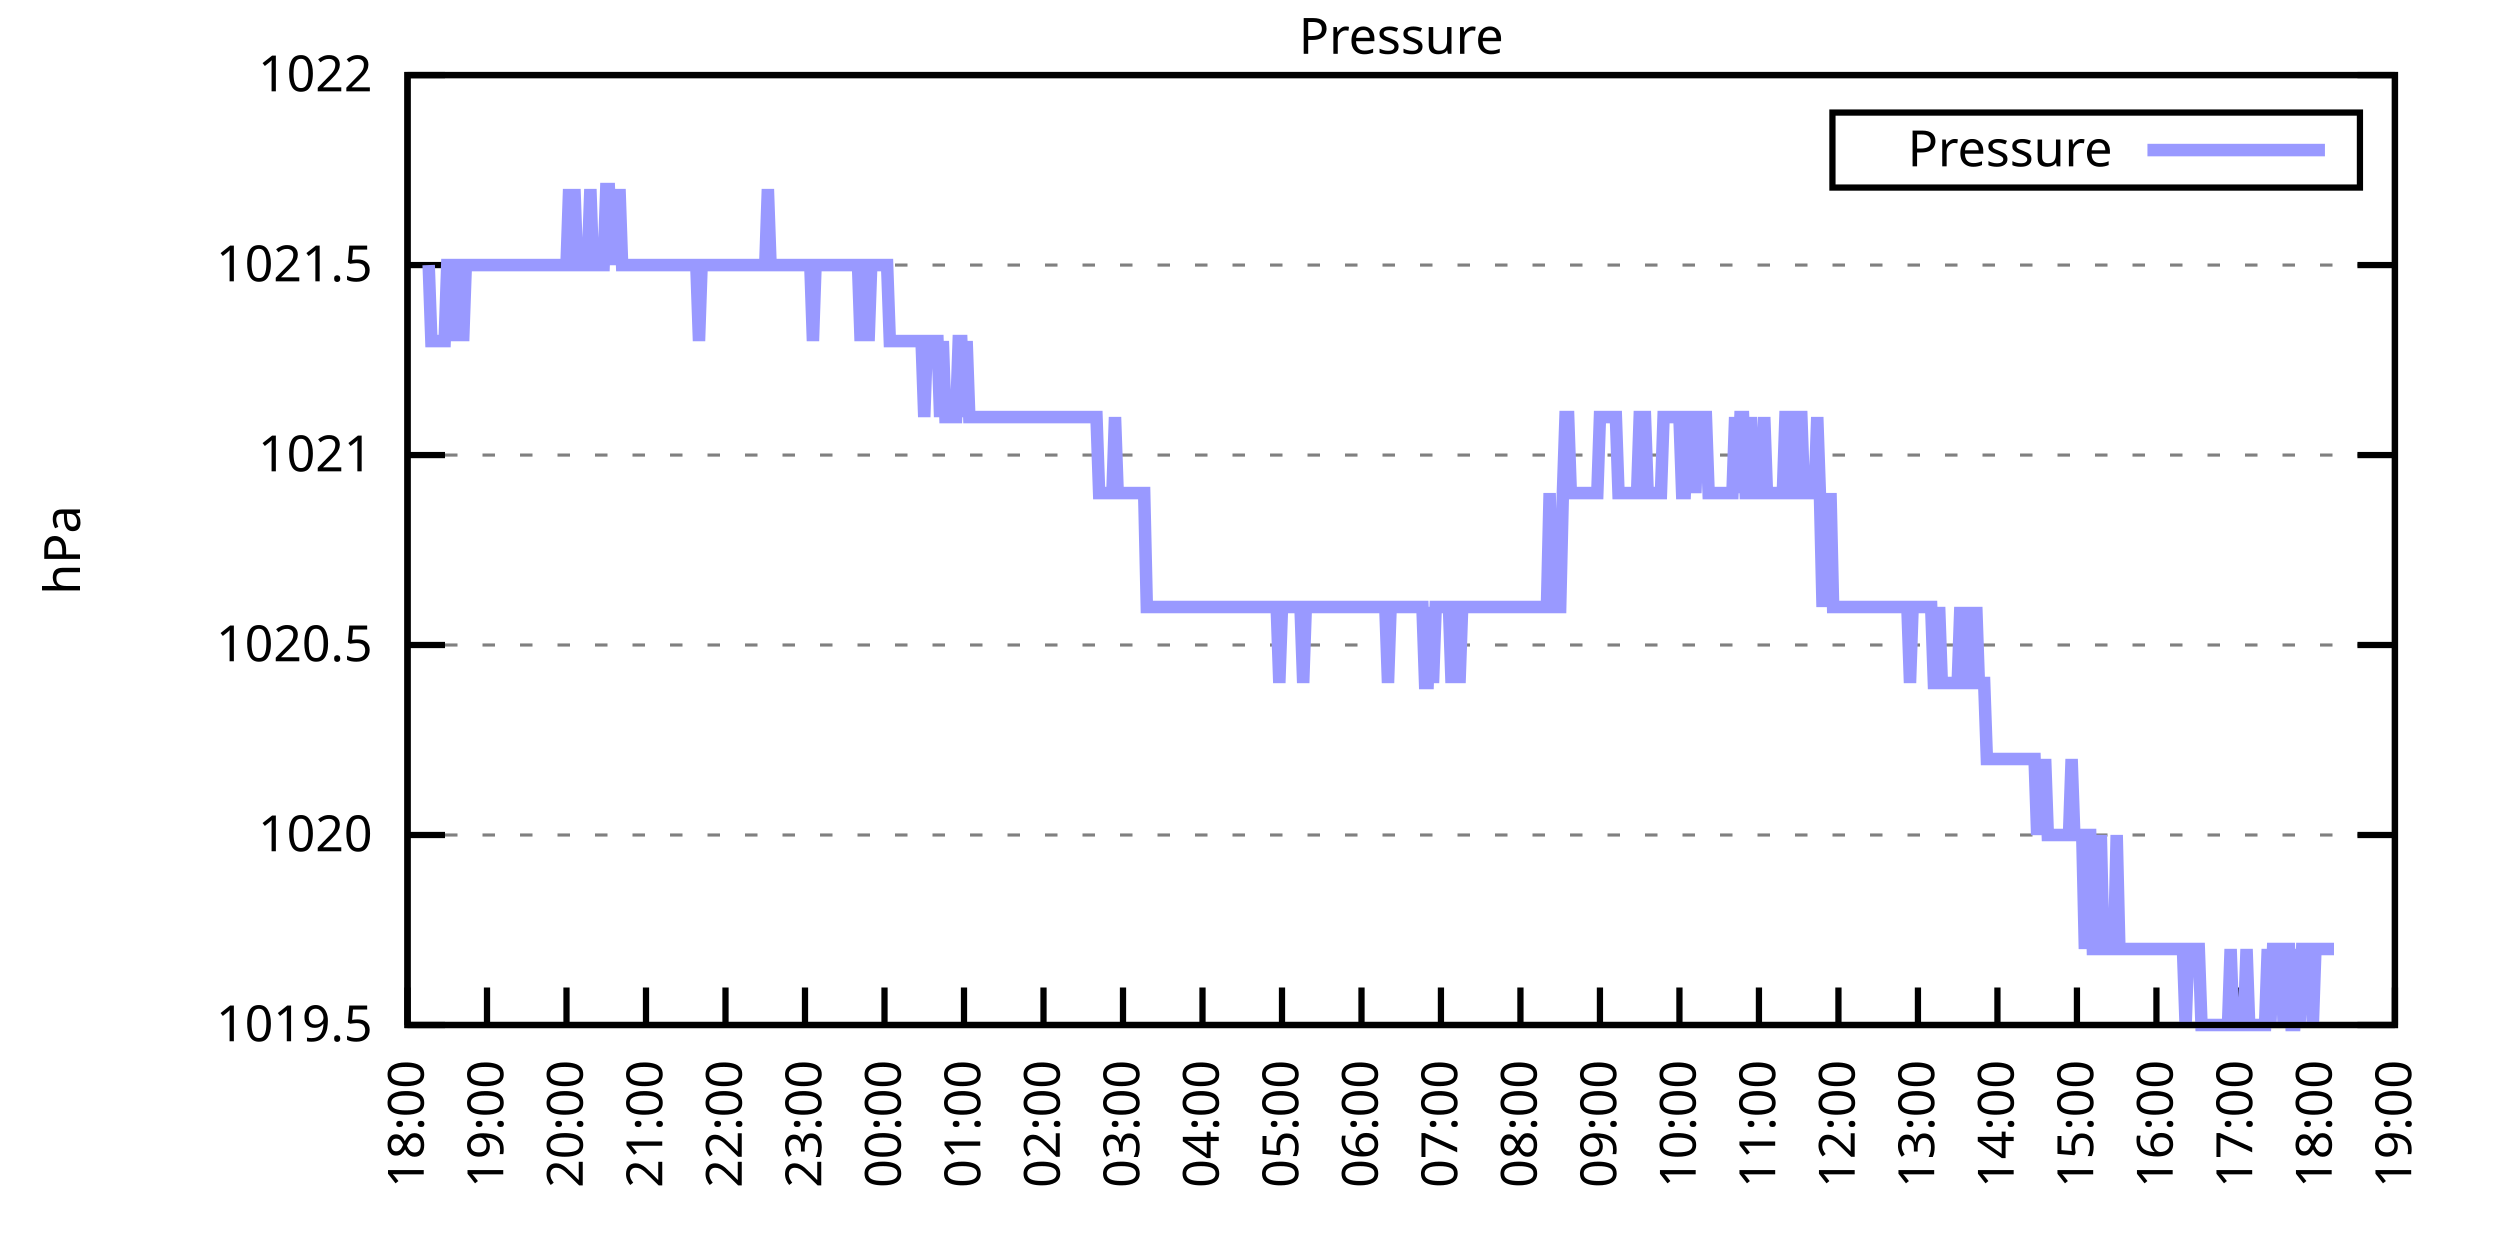
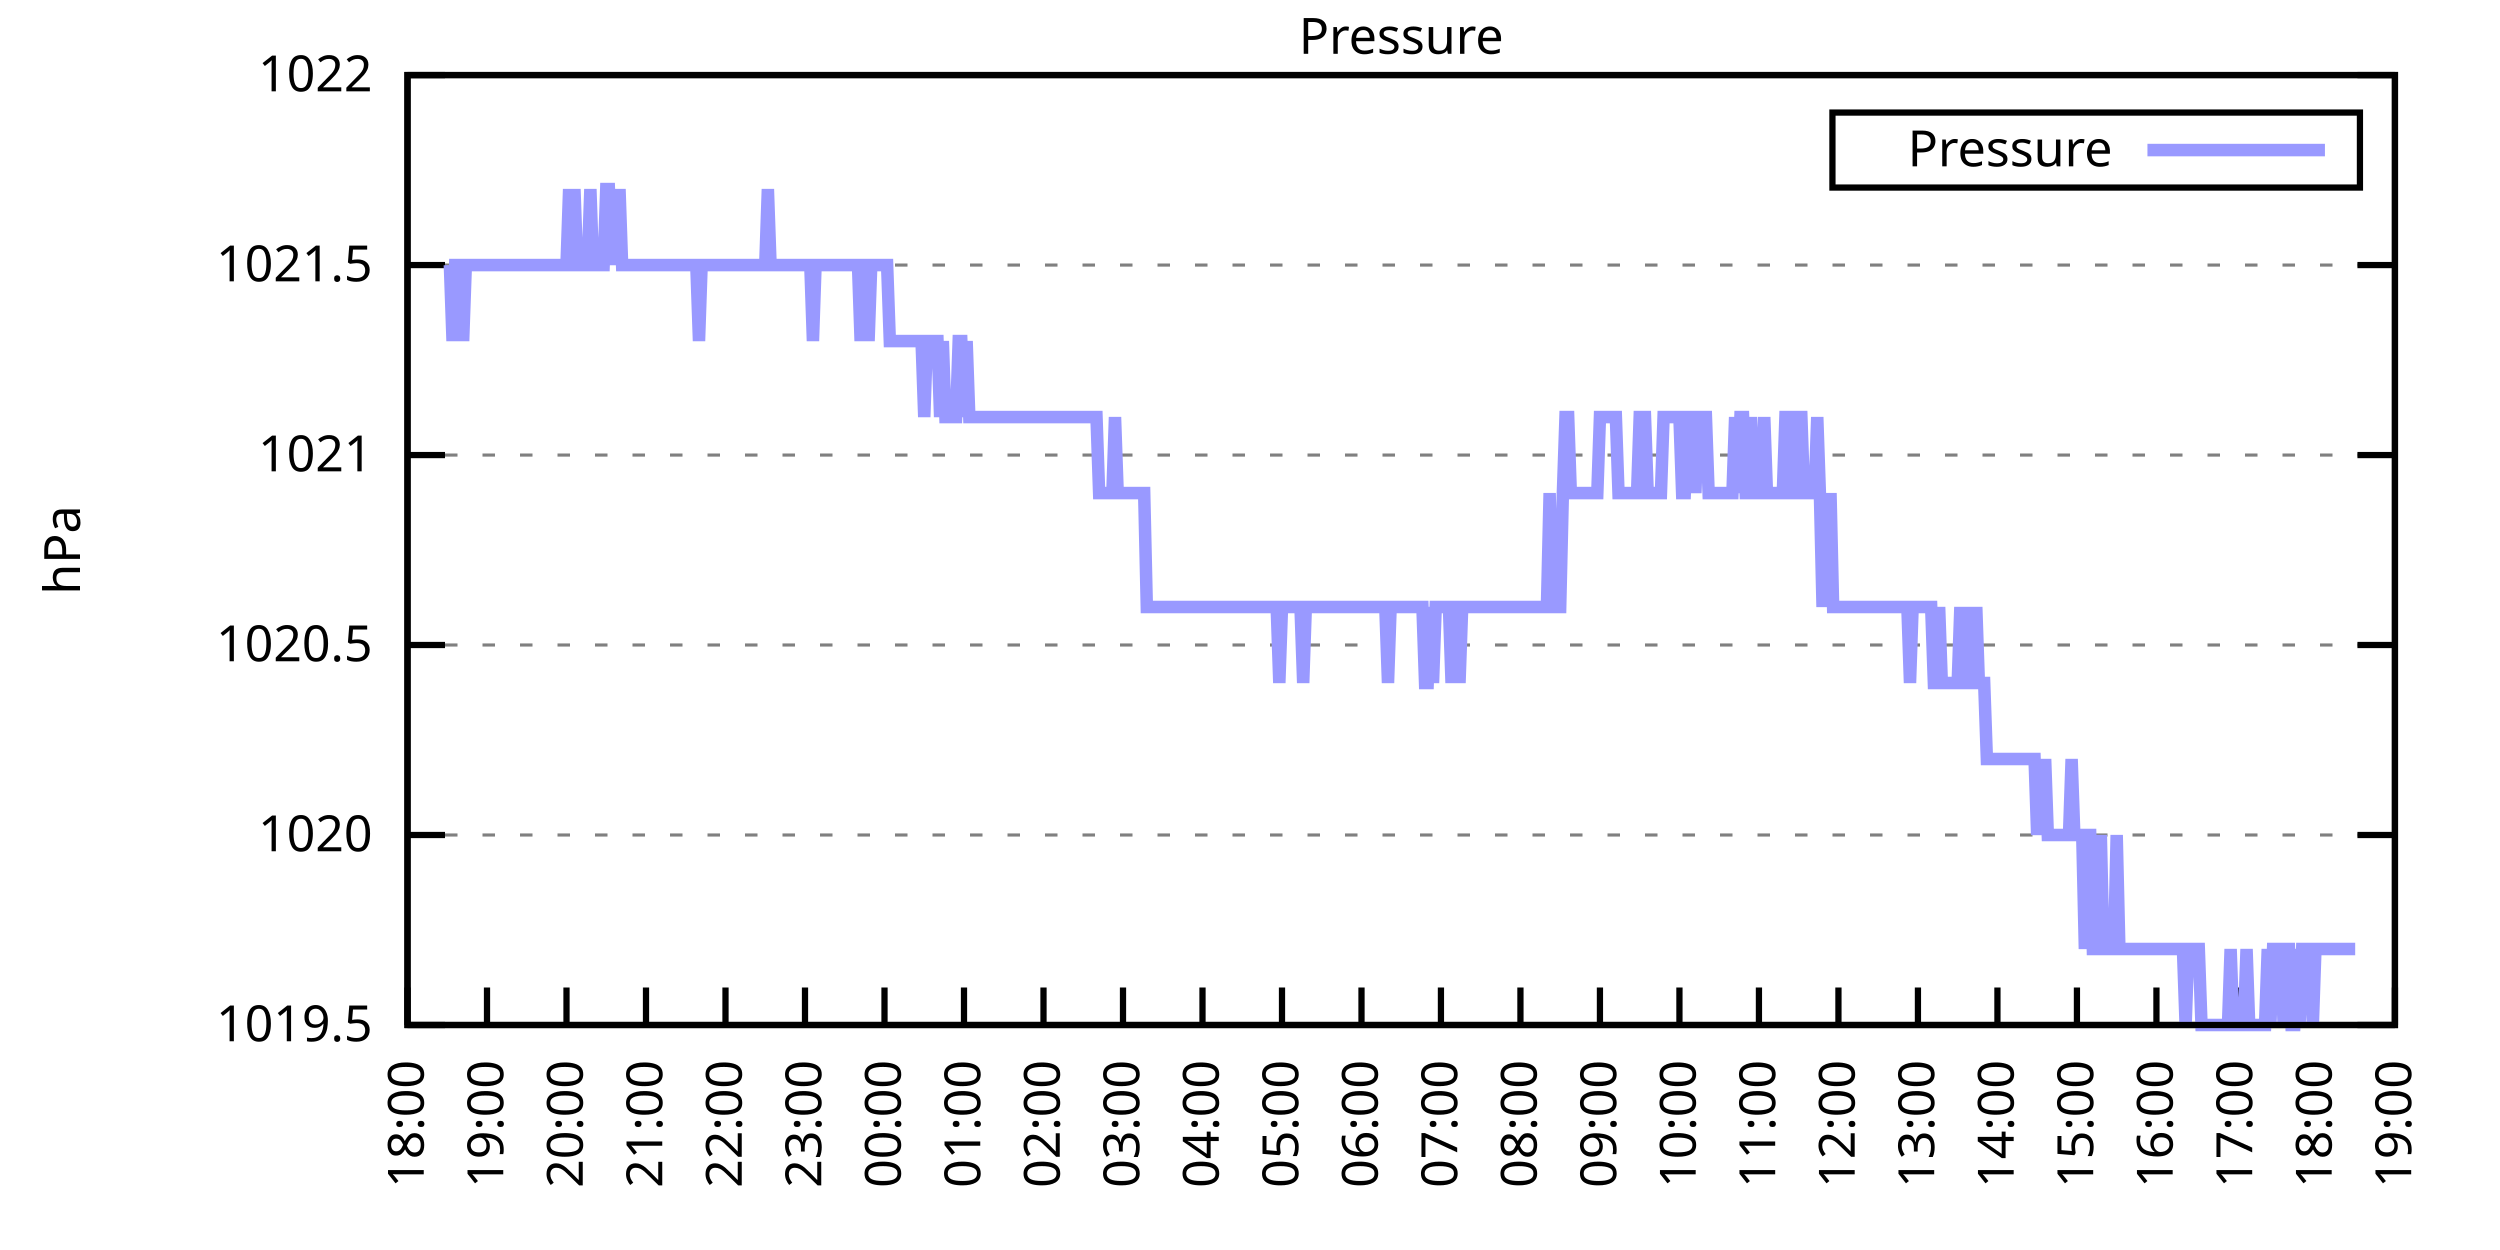
<svg xmlns="http://www.w3.org/2000/svg" xmlns:xlink="http://www.w3.org/1999/xlink" width="400" height="200" viewBox="0 0 400 200">
  <g id="gnuplot_canvas">
    <rect x="0" y="0" width="400" height="200" fill="none" />
    <defs>
      <circle id="gpDot" r="0.5" stroke-width="0.5" stroke="currentColor" />
      <path id="gpPt0" stroke-width="0.333" stroke="currentColor" d="M-1,0 h2 M0,-1 v2" />
      <path id="gpPt1" stroke-width="0.333" stroke="currentColor" d="M-1,-1 L1,1 M1,-1 L-1,1" />
      <path id="gpPt2" stroke-width="0.333" stroke="currentColor" d="M-1,0 L1,0 M0,-1 L0,1 M-1,-1 L1,1 M-1,1 L1,-1" />
      <rect id="gpPt3" stroke-width="0.333" stroke="currentColor" x="-1" y="-1" width="2" height="2" />
      <rect id="gpPt4" stroke-width="0.333" stroke="currentColor" fill="currentColor" x="-1" y="-1" width="2" height="2" />
      <circle id="gpPt5" stroke-width="0.333" stroke="currentColor" cx="0" cy="0" r="1" />
      <use xlink:href="#gpPt5" id="gpPt6" fill="currentColor" stroke="none" />
      <path id="gpPt7" stroke-width="0.333" stroke="currentColor" d="M0,-1.33 L-1.33,0.67 L1.33,0.67 z" />
      <use xlink:href="#gpPt7" id="gpPt8" fill="currentColor" stroke="none" />
      <use xlink:href="#gpPt7" id="gpPt9" stroke="currentColor" transform="rotate(180)" />
      <use xlink:href="#gpPt9" id="gpPt10" fill="currentColor" stroke="none" />
      <use xlink:href="#gpPt3" id="gpPt11" stroke="currentColor" transform="rotate(45)" />
      <use xlink:href="#gpPt11" id="gpPt12" fill="currentColor" stroke="none" />
      <path id="gpPt13" stroke-width="0.333" stroke="currentColor" d="M0,1.330 L1.265,0.411 L0.782,-1.067 L-0.782,-1.076 L-1.265,0.411 z" />
      <use xlink:href="#gpPt13" id="gpPt14" fill="currentColor" stroke="none" />
      <filter id="textbox" filterUnits="objectBoundingBox" x="0" y="0" height="1" width="1">
        <feFlood flood-color="white" flood-opacity="1" result="bgnd" />
        <feComposite in="SourceGraphic" in2="bgnd" operator="atop" />
      </filter>
      <filter id="greybox" filterUnits="objectBoundingBox" x="0" y="0" height="1" width="1">
        <feFlood flood-color="lightgrey" flood-opacity="1" result="grey" />
        <feComposite in="SourceGraphic" in2="grey" operator="atop" />
      </filter>
    </defs>
    <g fill="none" color="white" stroke="currentColor" stroke-width="1.00" stroke-linecap="butt" stroke-linejoin="miter">
</g>
    <g fill="none" color="black" stroke="currentColor" stroke-width="1.00" stroke-linecap="butt" stroke-linejoin="miter">
      <g stroke="none" shape-rendering="crispEdges">
        <polygon fill="rgb(255, 255, 255)" points="65.20,164.00 383.18,164.00 383.18,12.02 65.20,12.02 " />
      </g>
    </g>
    <g fill="none" color="black" stroke="currentColor" stroke-width="1.00" stroke-linecap="butt" stroke-linejoin="miter">
</g>
    <g fill="none" color="black" stroke="black" stroke-width="0.50" stroke-linecap="butt" stroke-linejoin="miter">
</g>
    <g fill="none" color="gray" stroke="currentColor" stroke-width="0.50" stroke-linecap="butt" stroke-linejoin="miter">
      <path stroke="gray" stroke-dasharray="2,4" class="gridline" d="M65.20,164.00 L383.19,164.00  " />
    </g>
    <g fill="none" color="gray" stroke="gray" stroke-width="1.00" stroke-linecap="butt" stroke-linejoin="miter">
</g>
    <g fill="none" color="black" stroke="currentColor" stroke-width="1.00" stroke-linecap="butt" stroke-linejoin="miter">
      <path stroke="black" d="M65.20,164.00 L71.20,164.00 M383.19,164.00 L377.19,164.00  " />
      <g transform="translate(59.60,166.60)" stroke="none" fill="black" font-family="Sans" font-size="8.00" text-anchor="end">
        <text>
          <tspan font-family="Sans"> 1019.5</tspan>
        </text>
      </g>
    </g>
    <g fill="none" color="black" stroke="currentColor" stroke-width="1.00" stroke-linecap="butt" stroke-linejoin="miter">
</g>
    <g fill="none" color="black" stroke="black" stroke-width="0.50" stroke-linecap="butt" stroke-linejoin="miter">
</g>
    <g fill="none" color="gray" stroke="currentColor" stroke-width="0.50" stroke-linecap="butt" stroke-linejoin="miter">
      <path stroke="gray" stroke-dasharray="2,4" class="gridline" d="M65.20,133.60 L383.19,133.60  " />
    </g>
    <g fill="none" color="gray" stroke="gray" stroke-width="1.00" stroke-linecap="butt" stroke-linejoin="miter">
</g>
    <g fill="none" color="black" stroke="currentColor" stroke-width="1.00" stroke-linecap="butt" stroke-linejoin="miter">
      <path stroke="black" d="M65.20,133.60 L71.20,133.60 M383.19,133.60 L377.19,133.60  " />
      <g transform="translate(59.60,136.20)" stroke="none" fill="black" font-family="Sans" font-size="8.00" text-anchor="end">
        <text>
          <tspan font-family="Sans"> 1020</tspan>
        </text>
      </g>
    </g>
    <g fill="none" color="black" stroke="currentColor" stroke-width="1.00" stroke-linecap="butt" stroke-linejoin="miter">
</g>
    <g fill="none" color="black" stroke="black" stroke-width="0.50" stroke-linecap="butt" stroke-linejoin="miter">
</g>
    <g fill="none" color="gray" stroke="currentColor" stroke-width="0.50" stroke-linecap="butt" stroke-linejoin="miter">
      <path stroke="gray" stroke-dasharray="2,4" class="gridline" d="M65.20,103.20 L383.19,103.20  " />
    </g>
    <g fill="none" color="gray" stroke="gray" stroke-width="1.00" stroke-linecap="butt" stroke-linejoin="miter">
</g>
    <g fill="none" color="black" stroke="currentColor" stroke-width="1.00" stroke-linecap="butt" stroke-linejoin="miter">
      <path stroke="black" d="M65.20,103.20 L71.20,103.20 M383.19,103.20 L377.19,103.20  " />
      <g transform="translate(59.60,105.80)" stroke="none" fill="black" font-family="Sans" font-size="8.00" text-anchor="end">
        <text>
          <tspan font-family="Sans"> 1020.5</tspan>
        </text>
      </g>
    </g>
    <g fill="none" color="black" stroke="currentColor" stroke-width="1.00" stroke-linecap="butt" stroke-linejoin="miter">
</g>
    <g fill="none" color="black" stroke="black" stroke-width="0.50" stroke-linecap="butt" stroke-linejoin="miter">
</g>
    <g fill="none" color="gray" stroke="currentColor" stroke-width="0.50" stroke-linecap="butt" stroke-linejoin="miter">
      <path stroke="gray" stroke-dasharray="2,4" class="gridline" d="M65.20,72.81 L383.19,72.81  " />
    </g>
    <g fill="none" color="gray" stroke="gray" stroke-width="1.00" stroke-linecap="butt" stroke-linejoin="miter">
</g>
    <g fill="none" color="black" stroke="currentColor" stroke-width="1.00" stroke-linecap="butt" stroke-linejoin="miter">
      <path stroke="black" d="M65.20,72.81 L71.20,72.81 M383.19,72.81 L377.19,72.81  " />
      <g transform="translate(59.60,75.41)" stroke="none" fill="black" font-family="Sans" font-size="8.00" text-anchor="end">
        <text>
          <tspan font-family="Sans"> 1021</tspan>
        </text>
      </g>
    </g>
    <g fill="none" color="black" stroke="currentColor" stroke-width="1.00" stroke-linecap="butt" stroke-linejoin="miter">
</g>
    <g fill="none" color="black" stroke="black" stroke-width="0.50" stroke-linecap="butt" stroke-linejoin="miter">
</g>
    <g fill="none" color="gray" stroke="currentColor" stroke-width="0.50" stroke-linecap="butt" stroke-linejoin="miter">
      <path stroke="gray" stroke-dasharray="2,4" class="gridline" d="M65.20,42.41 L383.19,42.41  " />
    </g>
    <g fill="none" color="gray" stroke="gray" stroke-width="1.00" stroke-linecap="butt" stroke-linejoin="miter">
</g>
    <g fill="none" color="black" stroke="currentColor" stroke-width="1.00" stroke-linecap="butt" stroke-linejoin="miter">
      <path stroke="black" d="M65.20,42.41 L71.20,42.41 M383.19,42.41 L377.19,42.41  " />
      <g transform="translate(59.60,45.01)" stroke="none" fill="black" font-family="Sans" font-size="8.00" text-anchor="end">
        <text>
          <tspan font-family="Sans"> 1021.5</tspan>
        </text>
      </g>
    </g>
    <g fill="none" color="black" stroke="currentColor" stroke-width="1.00" stroke-linecap="butt" stroke-linejoin="miter">
</g>
    <g fill="none" color="black" stroke="black" stroke-width="0.50" stroke-linecap="butt" stroke-linejoin="miter">
</g>
    <g fill="none" color="gray" stroke="currentColor" stroke-width="0.50" stroke-linecap="butt" stroke-linejoin="miter">
      <path stroke="gray" stroke-dasharray="2,4" class="gridline" d="M65.20,12.01 L383.19,12.01  " />
    </g>
    <g fill="none" color="gray" stroke="gray" stroke-width="1.00" stroke-linecap="butt" stroke-linejoin="miter">
</g>
    <g fill="none" color="black" stroke="currentColor" stroke-width="1.00" stroke-linecap="butt" stroke-linejoin="miter">
      <path stroke="black" d="M65.20,12.01 L71.20,12.01 M383.19,12.01 L377.19,12.01  " />
      <g transform="translate(59.60,14.61)" stroke="none" fill="black" font-family="Sans" font-size="8.00" text-anchor="end">
        <text>
          <tspan font-family="Sans"> 1022</tspan>
        </text>
      </g>
    </g>
    <g fill="none" color="black" stroke="currentColor" stroke-width="1.00" stroke-linecap="butt" stroke-linejoin="miter">
      <path stroke="black" d="M65.20,164.00 L65.20,158.00  " />
      <g transform="translate(67.80,169.60) rotate(270.00)" stroke="none" fill="black" font-family="Sans" font-size="8.00" text-anchor="end">
        <text>
          <tspan font-family="Sans">18:00</tspan>
        </text>
      </g>
    </g>
    <g fill="none" color="black" stroke="currentColor" stroke-width="1.00" stroke-linecap="butt" stroke-linejoin="miter">
      <path stroke="black" d="M77.92,164.00 L77.92,158.00  " />
      <g transform="translate(80.52,169.60) rotate(270.00)" stroke="none" fill="black" font-family="Sans" font-size="8.00" text-anchor="end">
        <text>
          <tspan font-family="Sans">19:00</tspan>
        </text>
      </g>
    </g>
    <g fill="none" color="black" stroke="currentColor" stroke-width="1.00" stroke-linecap="butt" stroke-linejoin="miter">
      <path stroke="black" d="M90.64,164.00 L90.64,158.00  " />
      <g transform="translate(93.24,169.60) rotate(270.00)" stroke="none" fill="black" font-family="Sans" font-size="8.00" text-anchor="end">
        <text>
          <tspan font-family="Sans">20:00</tspan>
        </text>
      </g>
    </g>
    <g fill="none" color="black" stroke="currentColor" stroke-width="1.00" stroke-linecap="butt" stroke-linejoin="miter">
      <path stroke="black" d="M103.36,164.00 L103.36,158.00  " />
      <g transform="translate(105.96,169.60) rotate(270.00)" stroke="none" fill="black" font-family="Sans" font-size="8.00" text-anchor="end">
        <text>
          <tspan font-family="Sans">21:00</tspan>
        </text>
      </g>
    </g>
    <g fill="none" color="black" stroke="currentColor" stroke-width="1.00" stroke-linecap="butt" stroke-linejoin="miter">
      <path stroke="black" d="M116.08,164.00 L116.08,158.00  " />
      <g transform="translate(118.68,169.60) rotate(270.00)" stroke="none" fill="black" font-family="Sans" font-size="8.00" text-anchor="end">
        <text>
          <tspan font-family="Sans">22:00</tspan>
        </text>
      </g>
    </g>
    <g fill="none" color="black" stroke="currentColor" stroke-width="1.00" stroke-linecap="butt" stroke-linejoin="miter">
      <path stroke="black" d="M128.80,164.00 L128.80,158.00  " />
      <g transform="translate(131.40,169.60) rotate(270.00)" stroke="none" fill="black" font-family="Sans" font-size="8.00" text-anchor="end">
        <text>
          <tspan font-family="Sans">23:00</tspan>
        </text>
      </g>
    </g>
    <g fill="none" color="black" stroke="currentColor" stroke-width="1.00" stroke-linecap="butt" stroke-linejoin="miter">
      <path stroke="black" d="M141.52,164.00 L141.52,158.00  " />
      <g transform="translate(144.12,169.60) rotate(270.00)" stroke="none" fill="black" font-family="Sans" font-size="8.00" text-anchor="end">
        <text>
          <tspan font-family="Sans">00:00</tspan>
        </text>
      </g>
    </g>
    <g fill="none" color="black" stroke="currentColor" stroke-width="1.00" stroke-linecap="butt" stroke-linejoin="miter">
      <path stroke="black" d="M154.24,164.00 L154.24,158.00  " />
      <g transform="translate(156.84,169.60) rotate(270.00)" stroke="none" fill="black" font-family="Sans" font-size="8.00" text-anchor="end">
        <text>
          <tspan font-family="Sans">01:00</tspan>
        </text>
      </g>
    </g>
    <g fill="none" color="black" stroke="currentColor" stroke-width="1.00" stroke-linecap="butt" stroke-linejoin="miter">
      <path stroke="black" d="M166.96,164.00 L166.96,158.00  " />
      <g transform="translate(169.56,169.60) rotate(270.00)" stroke="none" fill="black" font-family="Sans" font-size="8.00" text-anchor="end">
        <text>
          <tspan font-family="Sans">02:00</tspan>
        </text>
      </g>
    </g>
    <g fill="none" color="black" stroke="currentColor" stroke-width="1.00" stroke-linecap="butt" stroke-linejoin="miter">
      <path stroke="black" d="M179.68,164.00 L179.68,158.00  " />
      <g transform="translate(182.28,169.60) rotate(270.00)" stroke="none" fill="black" font-family="Sans" font-size="8.00" text-anchor="end">
        <text>
          <tspan font-family="Sans">03:00</tspan>
        </text>
      </g>
    </g>
    <g fill="none" color="black" stroke="currentColor" stroke-width="1.00" stroke-linecap="butt" stroke-linejoin="miter">
      <path stroke="black" d="M192.40,164.00 L192.40,158.00  " />
      <g transform="translate(195.00,169.60) rotate(270.00)" stroke="none" fill="black" font-family="Sans" font-size="8.00" text-anchor="end">
        <text>
          <tspan font-family="Sans">04:00</tspan>
        </text>
      </g>
    </g>
    <g fill="none" color="black" stroke="currentColor" stroke-width="1.00" stroke-linecap="butt" stroke-linejoin="miter">
      <path stroke="black" d="M205.12,164.00 L205.12,158.00  " />
      <g transform="translate(207.72,169.60) rotate(270.00)" stroke="none" fill="black" font-family="Sans" font-size="8.00" text-anchor="end">
        <text>
          <tspan font-family="Sans">05:00</tspan>
        </text>
      </g>
    </g>
    <g fill="none" color="black" stroke="currentColor" stroke-width="1.00" stroke-linecap="butt" stroke-linejoin="miter">
      <path stroke="black" d="M217.84,164.00 L217.84,158.00  " />
      <g transform="translate(220.44,169.60) rotate(270.00)" stroke="none" fill="black" font-family="Sans" font-size="8.00" text-anchor="end">
        <text>
          <tspan font-family="Sans">06:00</tspan>
        </text>
      </g>
    </g>
    <g fill="none" color="black" stroke="currentColor" stroke-width="1.00" stroke-linecap="butt" stroke-linejoin="miter">
      <path stroke="black" d="M230.55,164.00 L230.55,158.00  " />
      <g transform="translate(233.15,169.60) rotate(270.00)" stroke="none" fill="black" font-family="Sans" font-size="8.00" text-anchor="end">
        <text>
          <tspan font-family="Sans">07:00</tspan>
        </text>
      </g>
    </g>
    <g fill="none" color="black" stroke="currentColor" stroke-width="1.00" stroke-linecap="butt" stroke-linejoin="miter">
      <path stroke="black" d="M243.27,164.00 L243.27,158.00  " />
      <g transform="translate(245.87,169.60) rotate(270.00)" stroke="none" fill="black" font-family="Sans" font-size="8.00" text-anchor="end">
        <text>
          <tspan font-family="Sans">08:00</tspan>
        </text>
      </g>
    </g>
    <g fill="none" color="black" stroke="currentColor" stroke-width="1.00" stroke-linecap="butt" stroke-linejoin="miter">
      <path stroke="black" d="M255.99,164.00 L255.99,158.00  " />
      <g transform="translate(258.59,169.60) rotate(270.00)" stroke="none" fill="black" font-family="Sans" font-size="8.00" text-anchor="end">
        <text>
          <tspan font-family="Sans">09:00</tspan>
        </text>
      </g>
    </g>
    <g fill="none" color="black" stroke="currentColor" stroke-width="1.00" stroke-linecap="butt" stroke-linejoin="miter">
      <path stroke="black" d="M268.71,164.00 L268.71,158.00  " />
      <g transform="translate(271.31,169.60) rotate(270.00)" stroke="none" fill="black" font-family="Sans" font-size="8.00" text-anchor="end">
        <text>
          <tspan font-family="Sans">10:00</tspan>
        </text>
      </g>
    </g>
    <g fill="none" color="black" stroke="currentColor" stroke-width="1.00" stroke-linecap="butt" stroke-linejoin="miter">
      <path stroke="black" d="M281.43,164.00 L281.43,158.00  " />
      <g transform="translate(284.03,169.60) rotate(270.00)" stroke="none" fill="black" font-family="Sans" font-size="8.00" text-anchor="end">
        <text>
          <tspan font-family="Sans">11:00</tspan>
        </text>
      </g>
    </g>
    <g fill="none" color="black" stroke="currentColor" stroke-width="1.00" stroke-linecap="butt" stroke-linejoin="miter">
      <path stroke="black" d="M294.15,164.00 L294.15,158.00  " />
      <g transform="translate(296.75,169.60) rotate(270.00)" stroke="none" fill="black" font-family="Sans" font-size="8.00" text-anchor="end">
        <text>
          <tspan font-family="Sans">12:00</tspan>
        </text>
      </g>
    </g>
    <g fill="none" color="black" stroke="currentColor" stroke-width="1.00" stroke-linecap="butt" stroke-linejoin="miter">
      <path stroke="black" d="M306.87,164.00 L306.87,158.00  " />
      <g transform="translate(309.47,169.60) rotate(270.00)" stroke="none" fill="black" font-family="Sans" font-size="8.00" text-anchor="end">
        <text>
          <tspan font-family="Sans">13:00</tspan>
        </text>
      </g>
    </g>
    <g fill="none" color="black" stroke="currentColor" stroke-width="1.00" stroke-linecap="butt" stroke-linejoin="miter">
      <path stroke="black" d="M319.59,164.00 L319.59,158.00  " />
      <g transform="translate(322.19,169.60) rotate(270.00)" stroke="none" fill="black" font-family="Sans" font-size="8.00" text-anchor="end">
        <text>
          <tspan font-family="Sans">14:00</tspan>
        </text>
      </g>
    </g>
    <g fill="none" color="black" stroke="currentColor" stroke-width="1.00" stroke-linecap="butt" stroke-linejoin="miter">
      <path stroke="black" d="M332.31,164.00 L332.31,158.00  " />
      <g transform="translate(334.91,169.60) rotate(270.00)" stroke="none" fill="black" font-family="Sans" font-size="8.00" text-anchor="end">
        <text>
          <tspan font-family="Sans">15:00</tspan>
        </text>
      </g>
    </g>
    <g fill="none" color="black" stroke="currentColor" stroke-width="1.00" stroke-linecap="butt" stroke-linejoin="miter">
      <path stroke="black" d="M345.03,164.00 L345.03,158.00  " />
      <g transform="translate(347.63,169.60) rotate(270.00)" stroke="none" fill="black" font-family="Sans" font-size="8.00" text-anchor="end">
        <text>
          <tspan font-family="Sans">16:00</tspan>
        </text>
      </g>
    </g>
    <g fill="none" color="black" stroke="currentColor" stroke-width="1.00" stroke-linecap="butt" stroke-linejoin="miter">
      <path stroke="black" d="M357.75,164.00 L357.75,158.00  " />
      <g transform="translate(360.35,169.60) rotate(270.00)" stroke="none" fill="black" font-family="Sans" font-size="8.00" text-anchor="end">
        <text>
          <tspan font-family="Sans">17:00</tspan>
        </text>
      </g>
    </g>
    <g fill="none" color="black" stroke="currentColor" stroke-width="1.00" stroke-linecap="butt" stroke-linejoin="miter">
      <path stroke="black" d="M370.47,164.00 L370.47,158.00  " />
      <g transform="translate(373.07,169.60) rotate(270.00)" stroke="none" fill="black" font-family="Sans" font-size="8.00" text-anchor="end">
        <text>
          <tspan font-family="Sans">18:00</tspan>
        </text>
      </g>
    </g>
    <g fill="none" color="black" stroke="currentColor" stroke-width="1.00" stroke-linecap="butt" stroke-linejoin="miter">
      <path stroke="black" d="M383.19,164.00 L383.19,158.00  " />
      <g transform="translate(385.79,169.60) rotate(270.00)" stroke="none" fill="black" font-family="Sans" font-size="8.00" text-anchor="end">
        <text>
          <tspan font-family="Sans">19:00</tspan>
        </text>
      </g>
    </g>
    <g fill="none" color="black" stroke="currentColor" stroke-width="1.00" stroke-linecap="butt" stroke-linejoin="miter">
</g>
    <g fill="none" color="black" stroke="currentColor" stroke-width="1.00" stroke-linecap="butt" stroke-linejoin="miter">
      <path stroke="black" d="M65.20,12.01 L65.20,164.00 L383.19,164.00 L383.19,12.01 L65.20,12.01 Z  " />
    </g>
    <g fill="none" color="black" stroke="currentColor" stroke-width="1.00" stroke-linecap="butt" stroke-linejoin="miter">
</g>
    <g fill="none" color="black" stroke="currentColor" stroke-width="1.00" stroke-linecap="butt" stroke-linejoin="miter">
      <path stroke="black" d="M293.19,30.01 L293.19,18.01 L377.59,18.01 L377.59,30.01 L293.19,30.01 Z  " />
    </g>
    <g id="Pressure_plot_1">
      <g fill="none" color="white" stroke="black" stroke-width="2.00" stroke-linecap="butt" stroke-linejoin="miter">
</g>
      <g fill="none" color="black" stroke="currentColor" stroke-width="2.00" stroke-linecap="butt" stroke-linejoin="miter">
        <g transform="translate(337.99,26.61)" stroke="none" fill="black" font-family="Sans" font-size="8.00" text-anchor="end">
          <text>
            <tspan font-family="Sans">Pressure</tspan>
          </text>
        </g>
      </g>
      <g fill="none" color="black" stroke="currentColor" stroke-width="2.00" stroke-linecap="butt" stroke-linejoin="miter">
-         <path stroke="rgb(153, 153, 255)" d="M343.59,24.01 L371.99,24.01 M68.59,42.41 L69.02,54.57 L69.44,54.57 L69.86,54.57 L70.29,54.57 L70.71,54.57   L71.14,54.57 L71.56,42.41 L71.98,42.41 L72.41,54.57 L72.83,42.41 L73.26,42.41 L73.68,42.41 L74.10,54.57   L74.53,42.41 L74.95,42.41 L75.38,42.41 L75.80,42.41 L76.22,42.41 L76.65,42.41 L77.07,42.41 L77.50,42.41   L77.92,42.41 L78.34,42.41 L78.77,42.41 L79.19,42.41 L79.62,42.41 L80.04,42.41 L80.46,42.41 L80.89,42.41   L81.31,42.41 L81.74,42.41 L82.16,42.41 L82.58,42.41 L83.01,42.41 L83.43,42.41 L83.86,42.41 L84.28,42.41   L84.70,42.41 L85.13,42.41 L85.55,42.41 L85.98,42.41 L86.40,42.41 L86.82,42.41 L87.25,42.41 L87.67,42.41   L88.10,42.41 L88.52,42.41 L88.94,42.41 L89.37,42.41 L89.79,42.41 L90.22,42.41 L90.64,42.41 L91.06,30.25   L91.49,42.41 L91.91,30.25 L92.34,42.41 L92.76,42.41 L93.18,42.41 L93.61,42.41 L94.03,42.41 L94.46,30.25   L94.88,42.41 L95.30,42.41 L95.73,42.41 L96.15,42.41 L96.58,42.41 L97.00,30.25 L97.42,30.25 L97.85,42.41   L98.27,30.25 L98.69,42.41 L99.12,30.25 L99.54,42.41 L99.97,42.41 L100.39,42.41 L100.81,42.41 L101.24,42.41   L101.66,42.41 L102.09,42.41 L102.51,42.41 L102.93,42.41 L103.36,42.41 L103.78,42.41 L104.21,42.41 L104.63,42.41   L105.05,42.41 L105.48,42.41 L105.90,42.41 L106.33,42.41 L106.75,42.41 L107.17,42.41 L107.60,42.41 L108.02,42.41   L108.45,42.41 L108.87,42.41 L109.29,42.41 L109.72,42.41 L110.14,42.41 L110.57,42.41 L110.99,42.41 L111.41,42.41   L111.84,54.57 L112.26,42.41 L112.69,42.41 L113.11,42.41 L113.53,42.41 L113.96,42.41 L114.38,42.41 L114.81,42.41   L115.23,42.41 L115.65,42.41 L116.08,42.41 L116.50,42.41 L116.93,42.41 L117.35,42.41 L117.77,42.41 L118.20,42.41   L118.62,42.41 L119.05,42.41 L119.47,42.41 L119.89,42.41 L120.32,42.41 L120.74,42.41 L121.17,42.41 L121.59,42.41   L122.01,42.41 L122.44,42.41 L122.86,30.25 L123.29,42.41 L123.71,42.41 L124.13,42.41 L124.56,42.41 L124.98,42.41   L125.41,42.41 L125.83,42.41 L126.25,42.41 L126.68,42.41 L127.10,42.41 L127.53,42.41 L127.95,42.41 L128.37,42.41   L128.80,42.41 L129.22,42.41 L129.65,42.41 L130.07,54.57 L130.49,42.41 L130.92,42.41 L131.34,42.41 L131.77,42.41   L132.19,42.41 L132.61,42.41 L133.04,42.41 L133.46,42.41 L133.89,42.41 L134.31,42.41 L134.73,42.41 L135.16,42.41   L135.58,42.41 L136.01,42.41 L136.43,42.41 L136.85,42.41 L137.28,42.41 L137.70,54.57 L138.13,42.41 L138.55,42.41   L138.97,54.57 L139.40,42.41 L139.82,42.41 L140.25,42.41 L140.67,42.41 L141.09,42.41 L141.52,42.41 L141.94,42.41   L142.37,54.57 L142.79,54.57 L143.21,54.57 L143.64,54.57 L144.06,54.57 L144.49,54.57 L144.91,54.57 L145.33,54.57   L145.76,54.57 L146.18,54.57 L146.61,54.57 L147.03,54.57 L147.45,54.57 L147.88,66.73 L148.30,54.57 L148.73,54.57   L149.15,54.57 L149.57,54.57 L150.00,54.57 L150.42,66.73 L150.85,54.57 L151.27,66.73 L151.69,66.73 L152.12,66.73   L152.54,66.73 L152.97,66.73 L153.39,54.57 L153.81,54.57 L154.24,66.73 L154.66,54.57 L155.09,66.73 L155.51,66.73   L155.93,66.73 L156.36,66.73 L156.78,66.73 L157.21,66.73 L157.63,66.73 L158.05,66.73 L158.48,66.73 L158.90,66.73   L159.33,66.73 L159.75,66.73 L160.17,66.73 L160.60,66.73 L161.02,66.73 L161.44,66.73 L161.87,66.73 L162.29,66.73   L162.72,66.73 L163.14,66.73 L163.56,66.73 L163.99,66.73 L164.41,66.73 L164.84,66.73 L165.26,66.73 L165.68,66.73   L166.11,66.73 L166.53,66.73 L166.96,66.73 L167.38,66.73 L167.80,66.73 L168.23,66.73 L168.65,66.73 L169.08,66.73   L169.50,66.73 L169.92,66.73 L170.35,66.73 L170.77,66.73 L171.20,66.73 L171.62,66.73 L172.04,66.73 L172.47,66.73   L172.89,66.73 L173.32,66.73 L173.74,66.73 L174.16,66.73 L174.59,66.73 L175.01,66.73 L175.44,66.73 L175.86,78.89   L176.28,78.89 L176.71,78.89 L177.13,78.89 L177.56,78.89 L177.98,78.89 L178.40,66.73 L178.83,78.89 L179.25,78.89   L179.68,78.89 L180.10,78.89 L180.52,78.89 L180.95,78.89 L181.37,78.89 L181.80,78.89 L182.22,78.89 L182.64,78.89   L183.07,78.89 L183.49,97.12 L183.92,97.12 L184.34,97.12 L184.76,97.12 L185.19,97.12 L185.61,97.12 L186.04,97.12   L186.46,97.12 L186.88,97.12 L187.31,97.12 L187.73,97.12 L188.16,97.12 L188.58,97.12 L189.00,97.12 L189.43,97.12   L189.85,97.12 L190.28,97.12 L190.70,97.12 L191.12,97.12 L191.55,97.12 L191.97,97.12 L192.40,97.12 L192.82,97.12   L193.24,97.12 L193.67,97.12 L194.09,97.12 L194.52,97.12 L194.94,97.12 L195.36,97.12 L195.79,97.12 L196.21,97.12   L196.64,97.12 L197.06,97.12 L197.48,97.12 L197.91,97.12 L198.33,97.12 L198.76,97.12 L199.18,97.12 L199.60,97.12   L200.03,97.12 L200.45,97.12 L200.88,97.12 L201.30,97.12 L201.72,97.12 L202.15,97.12 L202.57,97.12 L203.00,97.12   L203.42,97.12 L203.84,97.12 L204.27,97.12 L204.69,109.28 L205.12,97.12 L205.54,97.12 L205.96,97.12 L206.39,97.12   L206.81,97.12 L207.24,97.12 L207.66,97.12 L208.08,97.12 L208.51,109.28 L208.93,97.12 L209.36,97.12 L209.78,97.12   L210.20,97.12 L210.63,97.12 L211.05,97.12 L211.48,97.12 L211.90,97.12 L212.32,97.12 L212.75,97.12 L213.17,97.12   L213.60,97.12 L214.02,97.12 L214.44,97.12 L214.87,97.12 L215.29,97.12 L215.72,97.12 L216.14,97.12 L216.56,97.12   L216.99,97.12 L217.41,97.12 L217.84,97.12 L218.26,97.12 L218.68,97.12 L219.11,97.12 L219.53,97.12 L219.96,97.12   L220.38,97.12 L220.80,97.12 L221.23,97.12 L221.65,97.12 L222.08,109.28 L222.50,97.12 L222.92,97.12 L223.35,97.12   L223.77,97.12 L224.20,97.12 L224.62,97.12 L225.04,97.12 L225.47,97.12 L225.89,97.12 L226.31,97.12 L226.74,97.12   L227.16,97.12 L227.59,97.12 L228.01,109.28 L228.43,109.28 L228.86,97.12 L229.28,109.28 L229.71,97.12 L230.13,97.12   L230.55,97.12 L230.98,97.12 L231.40,97.12 L231.83,97.12 L232.25,109.28 L232.67,97.12 L233.10,97.12 L233.52,109.28   L233.95,97.12 L234.37,97.12 L234.79,97.12 L235.22,97.12 L235.64,97.12 L236.07,97.12 L236.49,97.12 L236.91,97.12   L237.34,97.12 L237.76,97.12 L238.19,97.12 L238.61,97.12 L239.03,97.12 L239.46,97.12 L239.88,97.12 L240.31,97.12   L240.73,97.12 L241.15,97.12 L241.58,97.12 L242.00,97.12 L242.43,97.12 L242.85,97.12 L243.27,97.12 L243.70,97.12   L244.12,97.12 L244.55,97.12 L244.97,97.12 L245.39,97.12 L245.82,97.12 L246.24,97.12 L246.67,97.12 L247.09,97.12   L247.51,97.12 L247.94,78.89 L248.36,97.12 L248.79,97.12 L249.21,97.12 L249.63,97.12 L250.06,78.89 L250.48,66.73   L250.91,66.73 L251.33,78.89 L251.75,78.89 L252.18,78.89 L252.60,78.89 L253.03,78.89 L253.45,78.89 L253.87,78.89   L254.30,78.89 L254.72,78.89 L255.15,78.89 L255.57,78.89 L255.99,66.73 L256.42,66.73 L256.84,66.73 L257.27,66.73   L257.69,66.73 L258.11,66.73 L258.54,66.73 L258.96,78.89 L259.39,78.89 L259.81,78.89 L260.23,78.89 L260.66,78.89   L261.08,78.89 L261.51,78.89 L261.93,78.89 L262.35,66.73 L262.78,66.73 L263.20,66.73 L263.63,78.89 L264.05,78.89   L264.47,78.89 L264.90,78.89 L265.32,78.89 L265.75,78.89 L266.17,66.73 L266.59,66.73 L267.02,66.73 L267.44,66.73   L267.87,66.73 L268.29,66.73 L268.71,66.73 L269.14,78.89 L269.56,78.89 L269.99,66.73 L270.41,66.73 L270.83,66.73   L271.26,78.89 L271.68,66.73 L272.11,66.73 L272.53,66.73 L272.95,66.73 L273.38,78.89 L273.80,78.89 L274.23,78.89   L274.65,78.89 L275.07,78.89 L275.50,78.89 L275.92,78.89 L276.35,78.89 L276.77,78.89 L277.19,78.89 L277.62,66.73   L278.04,78.89 L278.47,66.73 L278.89,66.73 L279.31,78.89 L279.74,78.89 L280.16,66.73 L280.59,78.89 L281.01,78.89   L281.43,78.89 L281.86,78.89 L282.28,66.73 L282.71,78.89 L283.13,78.89 L283.55,78.89 L283.98,78.89 L284.40,78.89   L284.83,78.89 L285.25,78.89 L285.67,66.73 L286.10,66.73 L286.52,78.89 L286.95,78.89 L287.37,78.89 L287.79,66.73   L288.22,66.73 L288.64,78.89 L289.06,78.89 L289.49,78.89 L289.91,78.89 L290.34,78.89 L290.76,66.73 L291.18,78.89   L291.61,97.12 L292.03,78.89 L292.46,97.12 L292.88,78.89 L293.30,97.12 L293.73,97.12 L294.15,97.12 L294.58,97.12   L295.00,97.12 L295.42,97.12 L295.85,97.12 L296.27,97.12 L296.70,97.12 L297.12,97.12 L297.54,97.12 L297.97,97.12   L298.39,97.12 L298.82,97.12 L299.24,97.12 L299.66,97.12 L300.09,97.12 L300.51,97.12 L300.94,97.12 L301.36,97.12   L301.78,97.12 L302.21,97.12 L302.63,97.12 L303.06,97.12 L303.48,97.12 L303.90,97.12 L304.33,97.12 L304.75,97.12   L305.18,97.12 L305.60,109.28 L306.02,97.12 L306.45,97.12 L306.87,97.12 L307.30,97.12 L307.72,97.12 L308.14,97.12   L308.57,97.12 L308.99,97.12 L309.42,109.28 L309.84,109.28 L310.26,97.12 L310.69,109.28 L311.11,109.28 L311.54,109.28   L311.96,109.28 L312.38,109.28 L312.81,109.28 L313.23,109.28 L313.66,97.12 L314.08,109.28 L314.50,97.12 L314.93,109.28   L315.35,109.28 L315.78,109.28 L316.20,97.12 L316.62,109.28 L317.05,109.28 L317.47,109.28 L317.90,121.44 L318.32,121.44   L318.74,121.44 L319.17,121.44 L319.59,121.44 L320.02,121.44 L320.44,121.44 L320.86,121.44 L321.29,121.44 L321.71,121.44   L322.14,121.44 L322.56,121.44 L322.98,121.44 L323.41,121.44 L323.83,121.44 L324.26,121.44 L324.68,121.44 L325.10,121.44   L325.53,121.44 L325.95,133.60 L326.38,121.44 L326.80,133.60 L327.22,121.44 L327.65,133.60 L328.07,133.60 L328.50,133.60   L328.92,133.60 L329.34,133.60 L329.77,133.60 L330.19,133.60 L330.62,133.60 L331.04,133.60 L331.46,121.44 L331.89,133.60   L332.31,133.60 L332.74,133.60 L333.16,133.60 L333.58,151.84 L334.01,133.60 L334.43,133.60 L334.86,151.84 L335.28,151.84   L335.70,151.84 L336.13,133.60 L336.55,151.84 L336.98,151.84 L337.40,151.84 L337.82,151.84 L338.25,151.84 L338.67,133.60   L339.10,151.84 L339.52,151.84 L339.94,151.84 L340.37,151.84 L340.79,151.84 L341.22,151.84 L341.64,151.84 L342.06,151.84   L342.49,151.84 L342.91,151.84 L343.34,151.84 L343.76,151.84 L344.18,151.84 L344.61,151.84 L345.03,151.84 L345.46,151.84   L345.88,151.84 L346.30,151.84 L346.73,151.84 L347.15,151.84 L347.58,151.84 L348.00,151.84 L348.42,151.84 L348.85,151.84   L349.27,151.84 L349.70,164.00 L350.12,151.84 L350.54,151.84 L350.97,151.84 L351.39,151.84 L351.81,151.84 L352.24,164.00   L352.66,164.00 L353.09,164.00 L353.51,164.00 L353.93,164.00 L354.36,164.00 L354.78,164.00 L355.21,164.00 L355.63,164.00   L356.05,164.00 L356.48,164.00 L356.90,151.84 L357.33,164.00 L357.75,164.00 L358.17,164.00 L358.60,164.00 L359.02,164.00   L359.45,151.84 L359.87,164.00 L360.29,164.00 L360.72,164.00 L361.14,164.00 L361.57,164.00 L361.99,164.00 L362.41,164.00   L362.84,151.84 L363.26,164.00 L363.69,151.84 L364.11,151.84 L364.53,151.84 L364.96,151.84 L365.38,164.00 L365.81,151.84   L366.23,151.84 L366.65,164.00 L367.08,164.00 L367.50,151.84 L367.93,164.00 L368.35,151.84 L368.77,151.84 L369.20,151.84   L369.62,151.84 L370.05,164.00 L370.47,151.84 L370.89,151.84 L371.32,151.84 L371.74,151.84 L372.17,151.84 L372.59,151.84   L373.01,151.84 L373.44,151.84  " />
+         <path stroke="rgb(153, 153, 255)" d="M343.59,24.01 L371.99,24.01 M71.98,42.41 L72.41,54.57 L72.83,42.41 L73.26,42.41 L73.68,42.41 L74.10,54.57   L74.53,42.41 L74.95,42.41 L75.38,42.41 L75.80,42.41 L76.22,42.41 L76.65,42.41 L77.07,42.41 L77.50,42.41   L77.92,42.41 L78.34,42.41 L78.77,42.41 L79.19,42.41 L79.62,42.41 L80.04,42.41 L80.46,42.41 L80.89,42.41   L81.31,42.41 L81.74,42.41 L82.16,42.41 L82.58,42.41 L83.01,42.41 L83.43,42.41 L83.86,42.41 L84.28,42.41   L84.70,42.41 L85.13,42.41 L85.55,42.41 L85.98,42.41 L86.40,42.41 L86.82,42.41 L87.25,42.41 L87.67,42.41   L88.10,42.41 L88.52,42.41 L88.94,42.41 L89.37,42.41 L89.79,42.41 L90.22,42.41 L90.64,42.41 L91.06,30.25   L91.49,42.41 L91.91,30.25 L92.34,42.41 L92.76,42.41 L93.18,42.41 L93.61,42.41 L94.03,42.41 L94.46,30.25   L94.88,42.41 L95.30,42.41 L95.73,42.41 L96.15,42.41 L96.58,42.41 L97.00,30.25 L97.42,30.25 L97.85,42.41   L98.27,30.25 L98.69,42.41 L99.12,30.25 L99.54,42.41 L99.97,42.41 L100.39,42.41 L100.81,42.41 L101.24,42.41   L101.66,42.41 L102.09,42.41 L102.51,42.41 L102.93,42.41 L103.36,42.41 L103.78,42.41 L104.21,42.41 L104.63,42.41   L105.05,42.41 L105.48,42.41 L105.90,42.41 L106.33,42.41 L106.75,42.41 L107.17,42.41 L107.60,42.41 L108.02,42.41   L108.45,42.41 L108.87,42.41 L109.29,42.41 L109.72,42.41 L110.14,42.41 L110.57,42.41 L110.99,42.41 L111.41,42.41   L111.84,54.57 L112.26,42.41 L112.69,42.41 L113.11,42.41 L113.53,42.41 L113.96,42.41 L114.38,42.41 L114.81,42.41   L115.23,42.41 L115.65,42.41 L116.08,42.41 L116.50,42.41 L116.93,42.41 L117.35,42.41 L117.77,42.41 L118.20,42.41   L118.62,42.41 L119.05,42.41 L119.47,42.41 L119.89,42.41 L120.32,42.41 L120.74,42.41 L121.17,42.41 L121.59,42.41   L122.01,42.41 L122.44,42.41 L122.86,30.25 L123.29,42.41 L123.71,42.41 L124.13,42.41 L124.56,42.41 L124.98,42.41   L125.41,42.41 L125.83,42.41 L126.25,42.41 L126.68,42.41 L127.10,42.41 L127.53,42.41 L127.95,42.41 L128.37,42.41   L128.80,42.41 L129.22,42.41 L129.65,42.41 L130.07,54.57 L130.49,42.41 L130.92,42.41 L131.34,42.41 L131.77,42.41   L132.19,42.41 L132.61,42.41 L133.04,42.41 L133.46,42.41 L133.89,42.41 L134.31,42.41 L134.73,42.41 L135.16,42.41   L135.58,42.41 L136.01,42.41 L136.43,42.41 L136.85,42.41 L137.28,42.41 L137.70,54.57 L138.13,42.41 L138.55,42.41   L138.97,54.57 L139.40,42.41 L139.82,42.41 L140.25,42.41 L140.67,42.41 L141.09,42.41 L141.52,42.41 L141.94,42.41   L142.37,54.57 L142.79,54.57 L143.21,54.57 L143.64,54.57 L144.06,54.57 L144.49,54.57 L144.91,54.57 L145.33,54.57   L145.76,54.57 L146.18,54.57 L146.61,54.57 L147.03,54.57 L147.45,54.57 L147.88,66.73 L148.30,54.57 L148.73,54.57   L149.15,54.57 L149.57,54.57 L150.00,54.57 L150.42,66.73 L150.85,54.57 L151.27,66.73 L151.69,66.73 L152.12,66.73   L152.54,66.73 L152.97,66.73 L153.39,54.57 L153.81,54.57 L154.24,66.73 L154.66,54.57 L155.09,66.73 L155.51,66.73   L155.93,66.73 L156.36,66.73 L156.78,66.73 L157.21,66.73 L157.63,66.73 L158.05,66.73 L158.48,66.73 L158.90,66.73   L159.33,66.73 L159.75,66.73 L160.17,66.73 L160.60,66.73 L161.02,66.73 L161.44,66.73 L161.87,66.73 L162.29,66.73   L162.72,66.73 L163.14,66.73 L163.56,66.73 L163.99,66.73 L164.41,66.73 L164.84,66.73 L165.26,66.73 L165.68,66.73   L166.11,66.73 L166.53,66.73 L166.96,66.73 L167.38,66.73 L167.80,66.73 L168.23,66.73 L168.65,66.73 L169.08,66.73   L169.50,66.73 L169.92,66.73 L170.35,66.73 L170.77,66.73 L171.20,66.73 L171.62,66.73 L172.04,66.73 L172.47,66.73   L172.89,66.73 L173.32,66.73 L173.74,66.73 L174.16,66.73 L174.59,66.73 L175.01,66.73 L175.44,66.73 L175.86,78.89   L176.28,78.89 L176.71,78.89 L177.13,78.89 L177.56,78.89 L177.98,78.89 L178.40,66.73 L178.83,78.89 L179.25,78.89   L179.68,78.89 L180.10,78.89 L180.52,78.89 L180.95,78.89 L181.37,78.89 L181.80,78.89 L182.22,78.89 L182.64,78.89   L183.07,78.89 L183.49,97.12 L183.92,97.12 L184.34,97.12 L184.76,97.12 L185.19,97.12 L185.61,97.12 L186.04,97.12   L186.46,97.12 L186.88,97.12 L187.31,97.12 L187.73,97.12 L188.16,97.12 L188.58,97.12 L189.00,97.12 L189.43,97.12   L189.85,97.12 L190.28,97.12 L190.70,97.12 L191.12,97.12 L191.55,97.12 L191.97,97.12 L192.40,97.12 L192.82,97.12   L193.24,97.12 L193.67,97.12 L194.09,97.12 L194.52,97.12 L194.94,97.12 L195.36,97.12 L195.79,97.12 L196.21,97.12   L196.64,97.12 L197.06,97.12 L197.48,97.12 L197.91,97.12 L198.33,97.12 L198.76,97.12 L199.18,97.12 L199.60,97.12   L200.03,97.12 L200.45,97.12 L200.88,97.12 L201.30,97.12 L201.72,97.12 L202.15,97.12 L202.57,97.12 L203.00,97.12   L203.42,97.12 L203.84,97.12 L204.27,97.12 L204.69,109.28 L205.12,97.12 L205.54,97.12 L205.96,97.12 L206.39,97.12   L206.81,97.12 L207.24,97.12 L207.66,97.12 L208.08,97.12 L208.51,109.28 L208.93,97.12 L209.36,97.12 L209.78,97.12   L210.20,97.12 L210.63,97.12 L211.05,97.12 L211.48,97.12 L211.90,97.12 L212.32,97.12 L212.75,97.12 L213.17,97.12   L213.60,97.12 L214.02,97.12 L214.44,97.12 L214.87,97.12 L215.29,97.12 L215.72,97.12 L216.14,97.12 L216.56,97.12   L216.99,97.12 L217.41,97.12 L217.84,97.12 L218.26,97.12 L218.68,97.12 L219.11,97.12 L219.53,97.12 L219.96,97.12   L220.38,97.12 L220.80,97.12 L221.23,97.12 L221.65,97.12 L222.08,109.28 L222.50,97.12 L222.92,97.12 L223.35,97.12   L223.77,97.12 L224.20,97.12 L224.62,97.12 L225.04,97.12 L225.47,97.12 L225.89,97.12 L226.31,97.12 L226.74,97.12   L227.16,97.12 L227.59,97.12 L228.01,109.28 L228.43,109.28 L228.86,97.12 L229.28,109.28 L229.71,97.12 L230.13,97.12   L230.55,97.12 L230.98,97.12 L231.40,97.12 L231.83,97.12 L232.25,109.28 L232.67,97.12 L233.10,97.12 L233.52,109.28   L233.95,97.12 L234.37,97.12 L234.79,97.12 L235.22,97.12 L235.64,97.12 L236.07,97.12 L236.49,97.12 L236.91,97.12   L237.34,97.12 L237.76,97.12 L238.19,97.12 L238.61,97.12 L239.03,97.12 L239.46,97.12 L239.88,97.12 L240.31,97.12   L240.73,97.12 L241.15,97.12 L241.58,97.12 L242.00,97.12 L242.43,97.12 L242.85,97.12 L243.27,97.12 L243.70,97.12   L244.12,97.12 L244.55,97.12 L244.97,97.12 L245.39,97.12 L245.82,97.12 L246.24,97.12 L246.67,97.12 L247.09,97.12   L247.51,97.12 L247.94,78.89 L248.36,97.12 L248.79,97.12 L249.21,97.12 L249.63,97.12 L250.06,78.89 L250.48,66.73   L250.91,66.73 L251.33,78.89 L251.75,78.89 L252.18,78.89 L252.60,78.89 L253.03,78.89 L253.45,78.89 L253.87,78.89   L254.30,78.89 L254.72,78.89 L255.15,78.89 L255.57,78.89 L255.99,66.73 L256.42,66.73 L256.84,66.73 L257.27,66.73   L257.69,66.73 L258.11,66.73 L258.54,66.73 L258.96,78.89 L259.39,78.89 L259.81,78.89 L260.23,78.89 L260.66,78.89   L261.08,78.89 L261.51,78.89 L261.93,78.89 L262.35,66.73 L262.78,66.73 L263.20,66.73 L263.63,78.89 L264.05,78.89   L264.47,78.89 L264.90,78.89 L265.32,78.89 L265.75,78.89 L266.17,66.73 L266.59,66.73 L267.02,66.73 L267.44,66.73   L267.87,66.73 L268.29,66.73 L268.71,66.73 L269.14,78.89 L269.56,78.89 L269.99,66.73 L270.41,66.73 L270.83,66.73   L271.26,78.89 L271.68,66.73 L272.11,66.73 L272.53,66.73 L272.95,66.73 L273.38,78.89 L273.80,78.89 L274.23,78.89   L274.65,78.89 L275.07,78.89 L275.50,78.89 L275.92,78.89 L276.35,78.89 L276.77,78.89 L277.19,78.89 L277.62,66.73   L278.04,78.89 L278.47,66.73 L278.89,66.73 L279.31,78.89 L279.74,78.89 L280.16,66.73 L280.59,78.89 L281.01,78.89   L281.43,78.89 L281.86,78.89 L282.28,66.73 L282.71,78.89 L283.13,78.89 L283.55,78.89 L283.98,78.89 L284.40,78.89   L284.83,78.89 L285.25,78.89 L285.67,66.73 L286.10,66.73 L286.52,78.89 L286.95,78.89 L287.37,78.89 L287.79,66.73   L288.22,66.73 L288.64,78.89 L289.06,78.89 L289.49,78.89 L289.91,78.89 L290.34,78.89 L290.76,66.73 L291.18,78.89   L291.61,97.12 L292.03,78.89 L292.46,97.12 L292.88,78.89 L293.30,97.12 L293.73,97.12 L294.15,97.12 L294.58,97.12   L295.00,97.12 L295.42,97.12 L295.85,97.12 L296.27,97.12 L296.70,97.12 L297.12,97.12 L297.54,97.12 L297.97,97.12   L298.39,97.12 L298.82,97.12 L299.24,97.12 L299.66,97.12 L300.09,97.12 L300.51,97.12 L300.94,97.12 L301.36,97.12   L301.78,97.12 L302.21,97.12 L302.63,97.12 L303.06,97.12 L303.48,97.12 L303.90,97.12 L304.33,97.12 L304.75,97.12   L305.18,97.12 L305.60,109.28 L306.02,97.12 L306.45,97.12 L306.87,97.12 L307.30,97.12 L307.72,97.12 L308.14,97.12   L308.57,97.12 L308.99,97.12 L309.42,109.28 L309.84,109.28 L310.26,97.12 L310.69,109.28 L311.11,109.28 L311.54,109.28   L311.96,109.28 L312.38,109.28 L312.81,109.28 L313.23,109.28 L313.66,97.12 L314.08,109.28 L314.50,97.12 L314.93,109.28   L315.35,109.28 L315.78,109.28 L316.20,97.12 L316.62,109.28 L317.05,109.28 L317.47,109.28 L317.90,121.44 L318.32,121.44   L318.74,121.44 L319.17,121.44 L319.59,121.44 L320.02,121.44 L320.44,121.44 L320.86,121.44 L321.29,121.44 L321.71,121.44   L322.14,121.44 L322.56,121.44 L322.98,121.44 L323.41,121.44 L323.83,121.44 L324.26,121.44 L324.68,121.44 L325.10,121.44   L325.53,121.44 L325.95,133.60 L326.38,121.44 L326.80,133.60 L327.22,121.44 L327.65,133.60 L328.07,133.60 L328.50,133.60   L328.92,133.60 L329.34,133.60 L329.77,133.60 L330.19,133.60 L330.62,133.60 L331.04,133.60 L331.46,121.44 L331.89,133.60   L332.31,133.60 L332.74,133.60 L333.16,133.60 L333.58,151.84 L334.01,133.60 L334.43,133.60 L334.86,151.84 L335.28,151.84   L335.70,151.84 L336.13,133.60 L336.55,151.84 L336.98,151.84 L337.40,151.84 L337.82,151.84 L338.25,151.84 L338.67,133.60   L339.10,151.84 L339.52,151.84 L339.94,151.84 L340.37,151.84 L340.79,151.84 L341.22,151.84 L341.64,151.84 L342.06,151.84   L342.49,151.84 L342.91,151.84 L343.34,151.84 L343.76,151.84 L344.18,151.84 L344.61,151.84 L345.03,151.84 L345.46,151.84   L345.88,151.84 L346.30,151.84 L346.73,151.84 L347.15,151.84 L347.58,151.84 L348.00,151.84 L348.42,151.84 L348.85,151.84   L349.27,151.84 L349.70,164.00 L350.12,151.84 L350.54,151.84 L350.97,151.84 L351.39,151.84 L351.81,151.84 L352.24,164.00   L352.66,164.00 L353.09,164.00 L353.51,164.00 L353.93,164.00 L354.36,164.00 L354.78,164.00 L355.21,164.00 L355.63,164.00   L356.05,164.00 L356.48,164.00 L356.90,151.84 L357.33,164.00 L357.75,164.00 L358.17,164.00 L358.60,164.00 L359.02,164.00   L359.45,151.84 L359.87,164.00 L360.29,164.00 L360.72,164.00 L361.14,164.00 L361.57,164.00 L361.99,164.00 L362.41,164.00   L362.84,151.84 L363.26,164.00 L363.69,151.84 L364.11,151.84 L364.53,151.84 L364.96,151.84 L365.38,164.00 L365.81,151.84   L366.23,151.84 L366.65,164.00 L367.08,164.00 L367.50,151.84 L367.93,164.00 L368.35,151.84 L368.77,151.84 L369.20,151.84   L369.62,151.84 L370.05,164.00 L370.47,151.84 L370.89,151.84 L371.32,151.84 L371.74,151.84 L372.17,151.84 L372.59,151.84   L373.01,151.84 L373.44,151.84 L373.86,151.84 L374.29,151.84 L374.71,151.84 L375.13,151.84 L375.56,151.84 L375.98,151.84   L376.41,151.84 L376.83,151.84  " />
      </g>
    </g>
    <g fill="none" color="black" stroke="currentColor" stroke-width="2.00" stroke-linecap="butt" stroke-linejoin="miter">
</g>
    <g fill="none" color="black" stroke="black" stroke-width="1.00" stroke-linecap="butt" stroke-linejoin="miter">
</g>
    <g fill="none" color="black" stroke="currentColor" stroke-width="1.00" stroke-linecap="butt" stroke-linejoin="miter">
      <path stroke="black" d="M65.20,12.01 L65.20,164.00 L383.19,164.00 L383.19,12.01 L65.20,12.01 Z  " />
      <g transform="translate(12.80,88.01) rotate(270.00)" stroke="none" fill="black" font-family="Sans" font-size="8.00" text-anchor="middle">
        <text>
          <tspan font-family="Sans">hPa</tspan>
        </text>
      </g>
    </g>
    <g fill="none" color="black" stroke="currentColor" stroke-width="1.00" stroke-linecap="butt" stroke-linejoin="miter">
</g>
    <g fill="none" color="black" stroke="currentColor" stroke-width="1.00" stroke-linecap="butt" stroke-linejoin="miter">
      <g transform="translate(224.19,8.61)" stroke="none" fill="black" font-family="Sans" font-size="8.00" text-anchor="middle">
        <text>
          <tspan font-family="Sans">Pressure</tspan>
        </text>
      </g>
    </g>
    <g fill="none" color="black" stroke="currentColor" stroke-width="1.00" stroke-linecap="butt" stroke-linejoin="miter">
</g>
  </g>
</svg>
